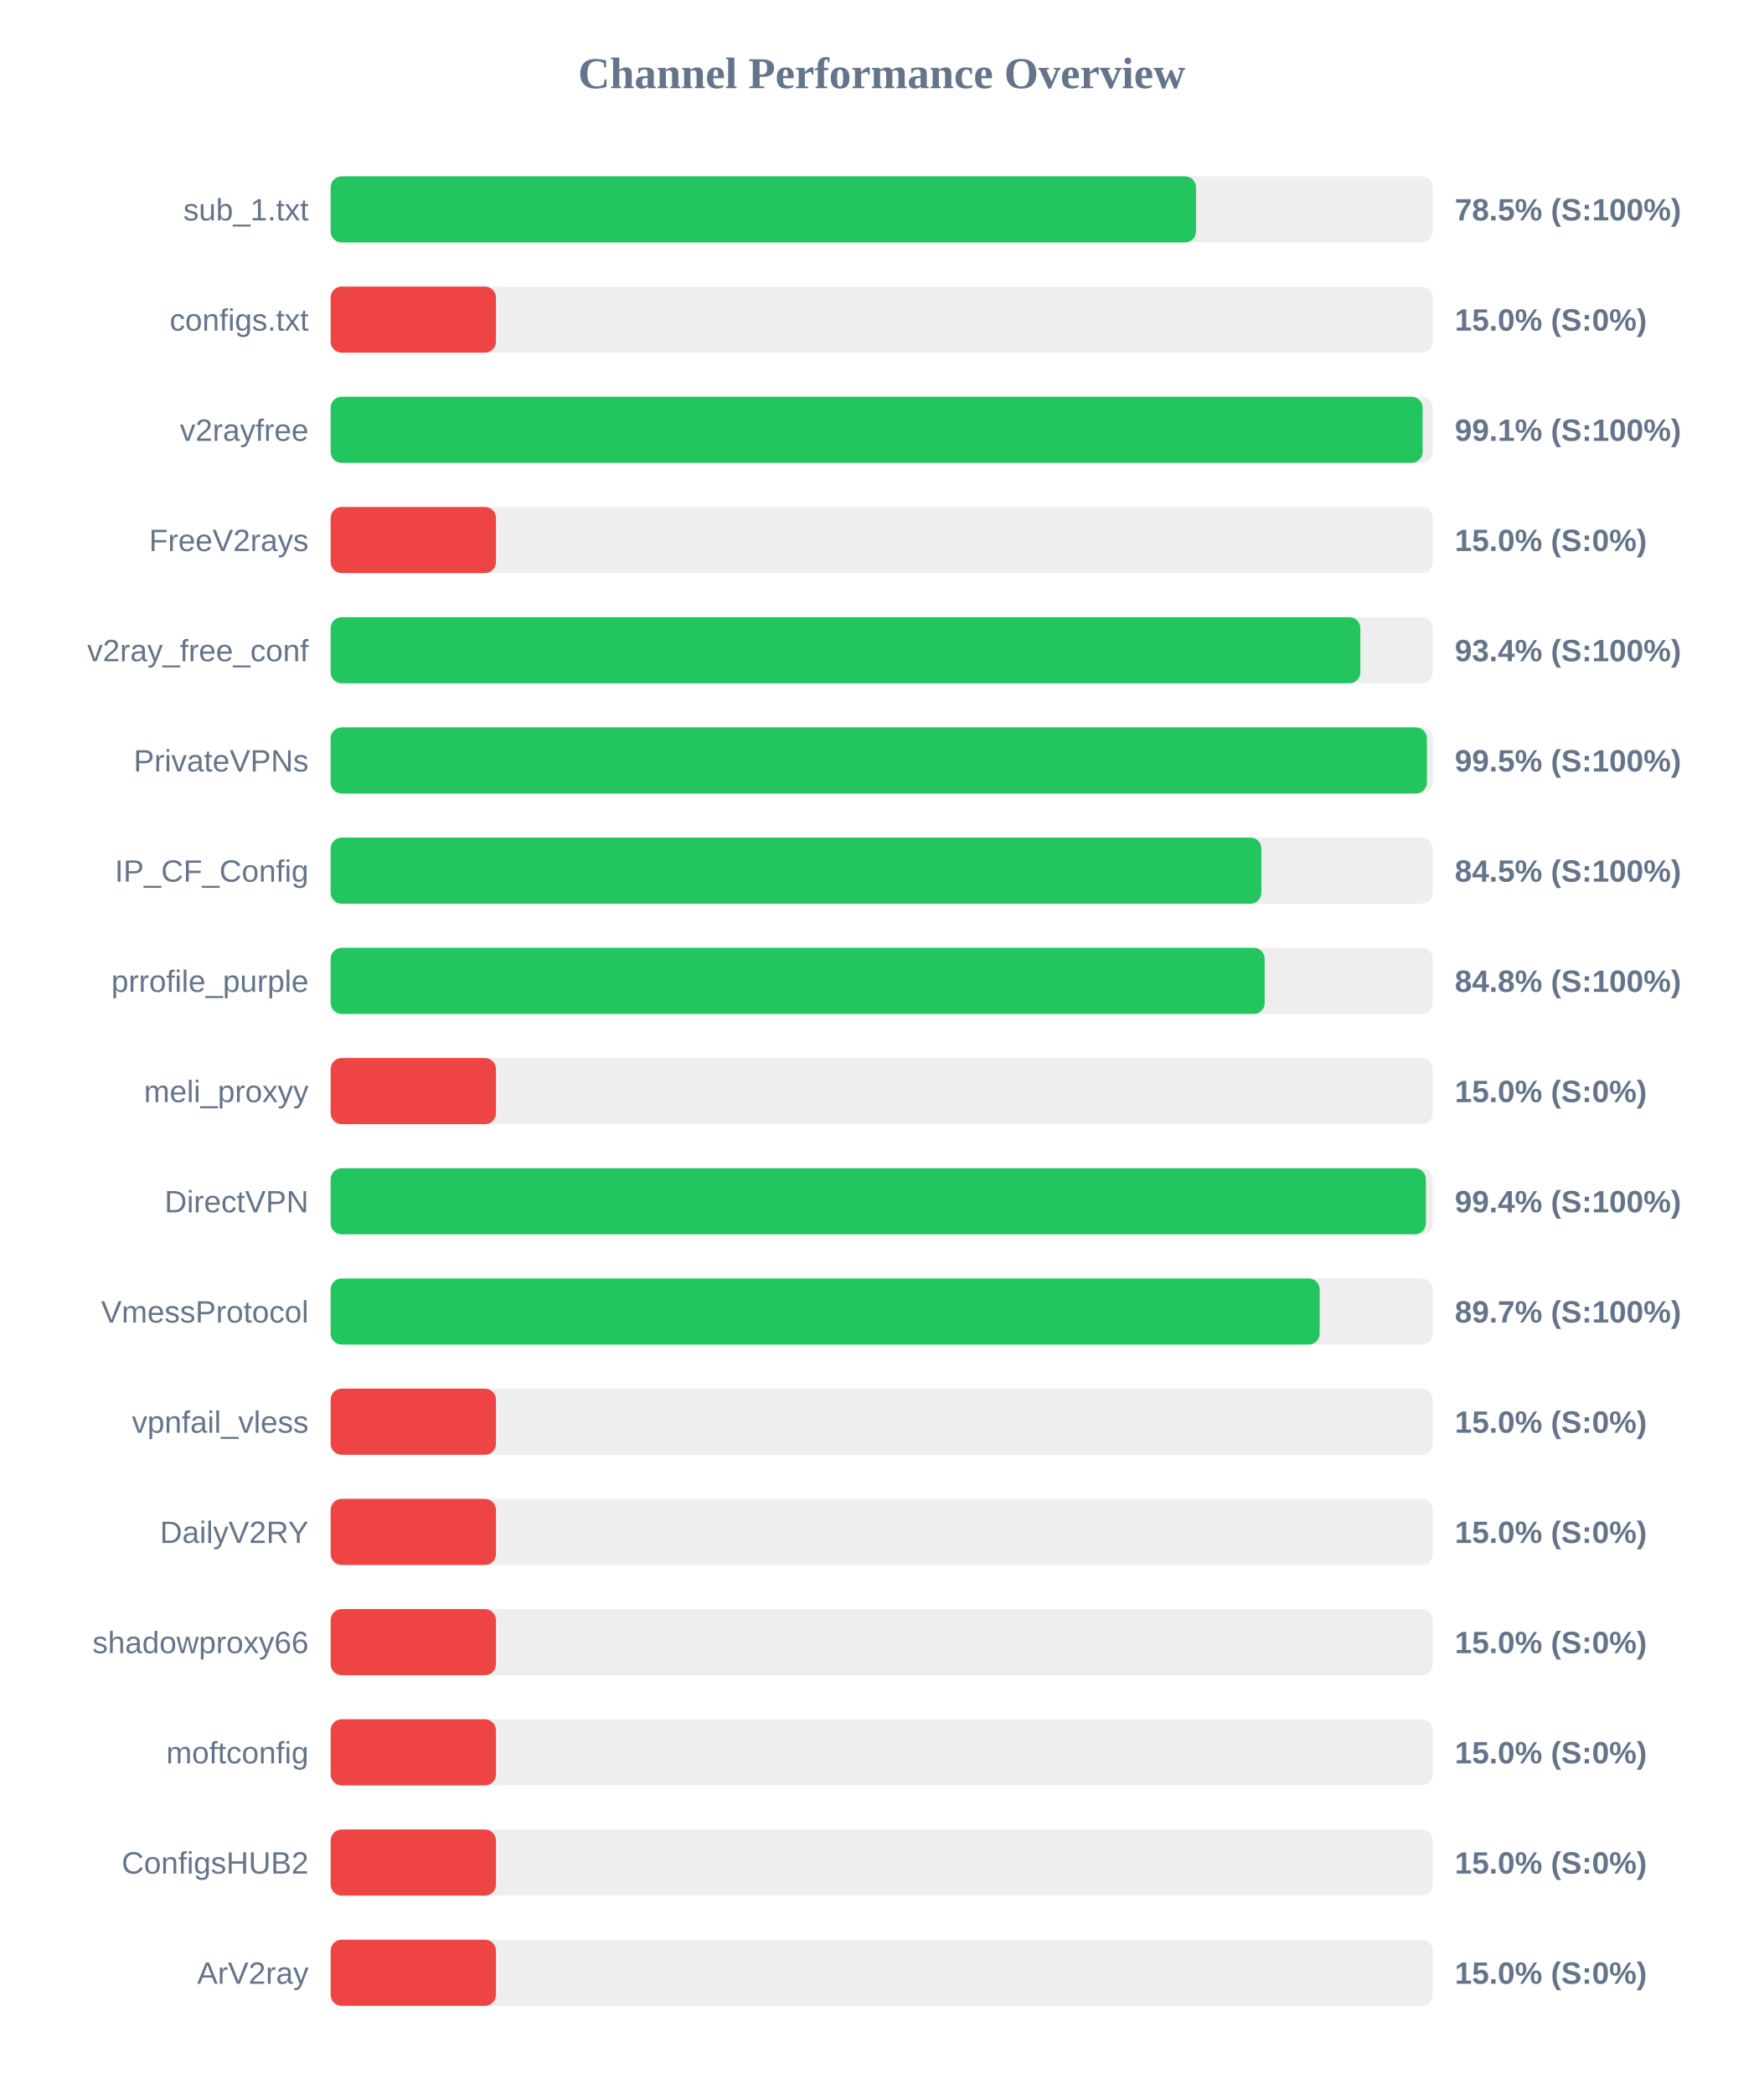
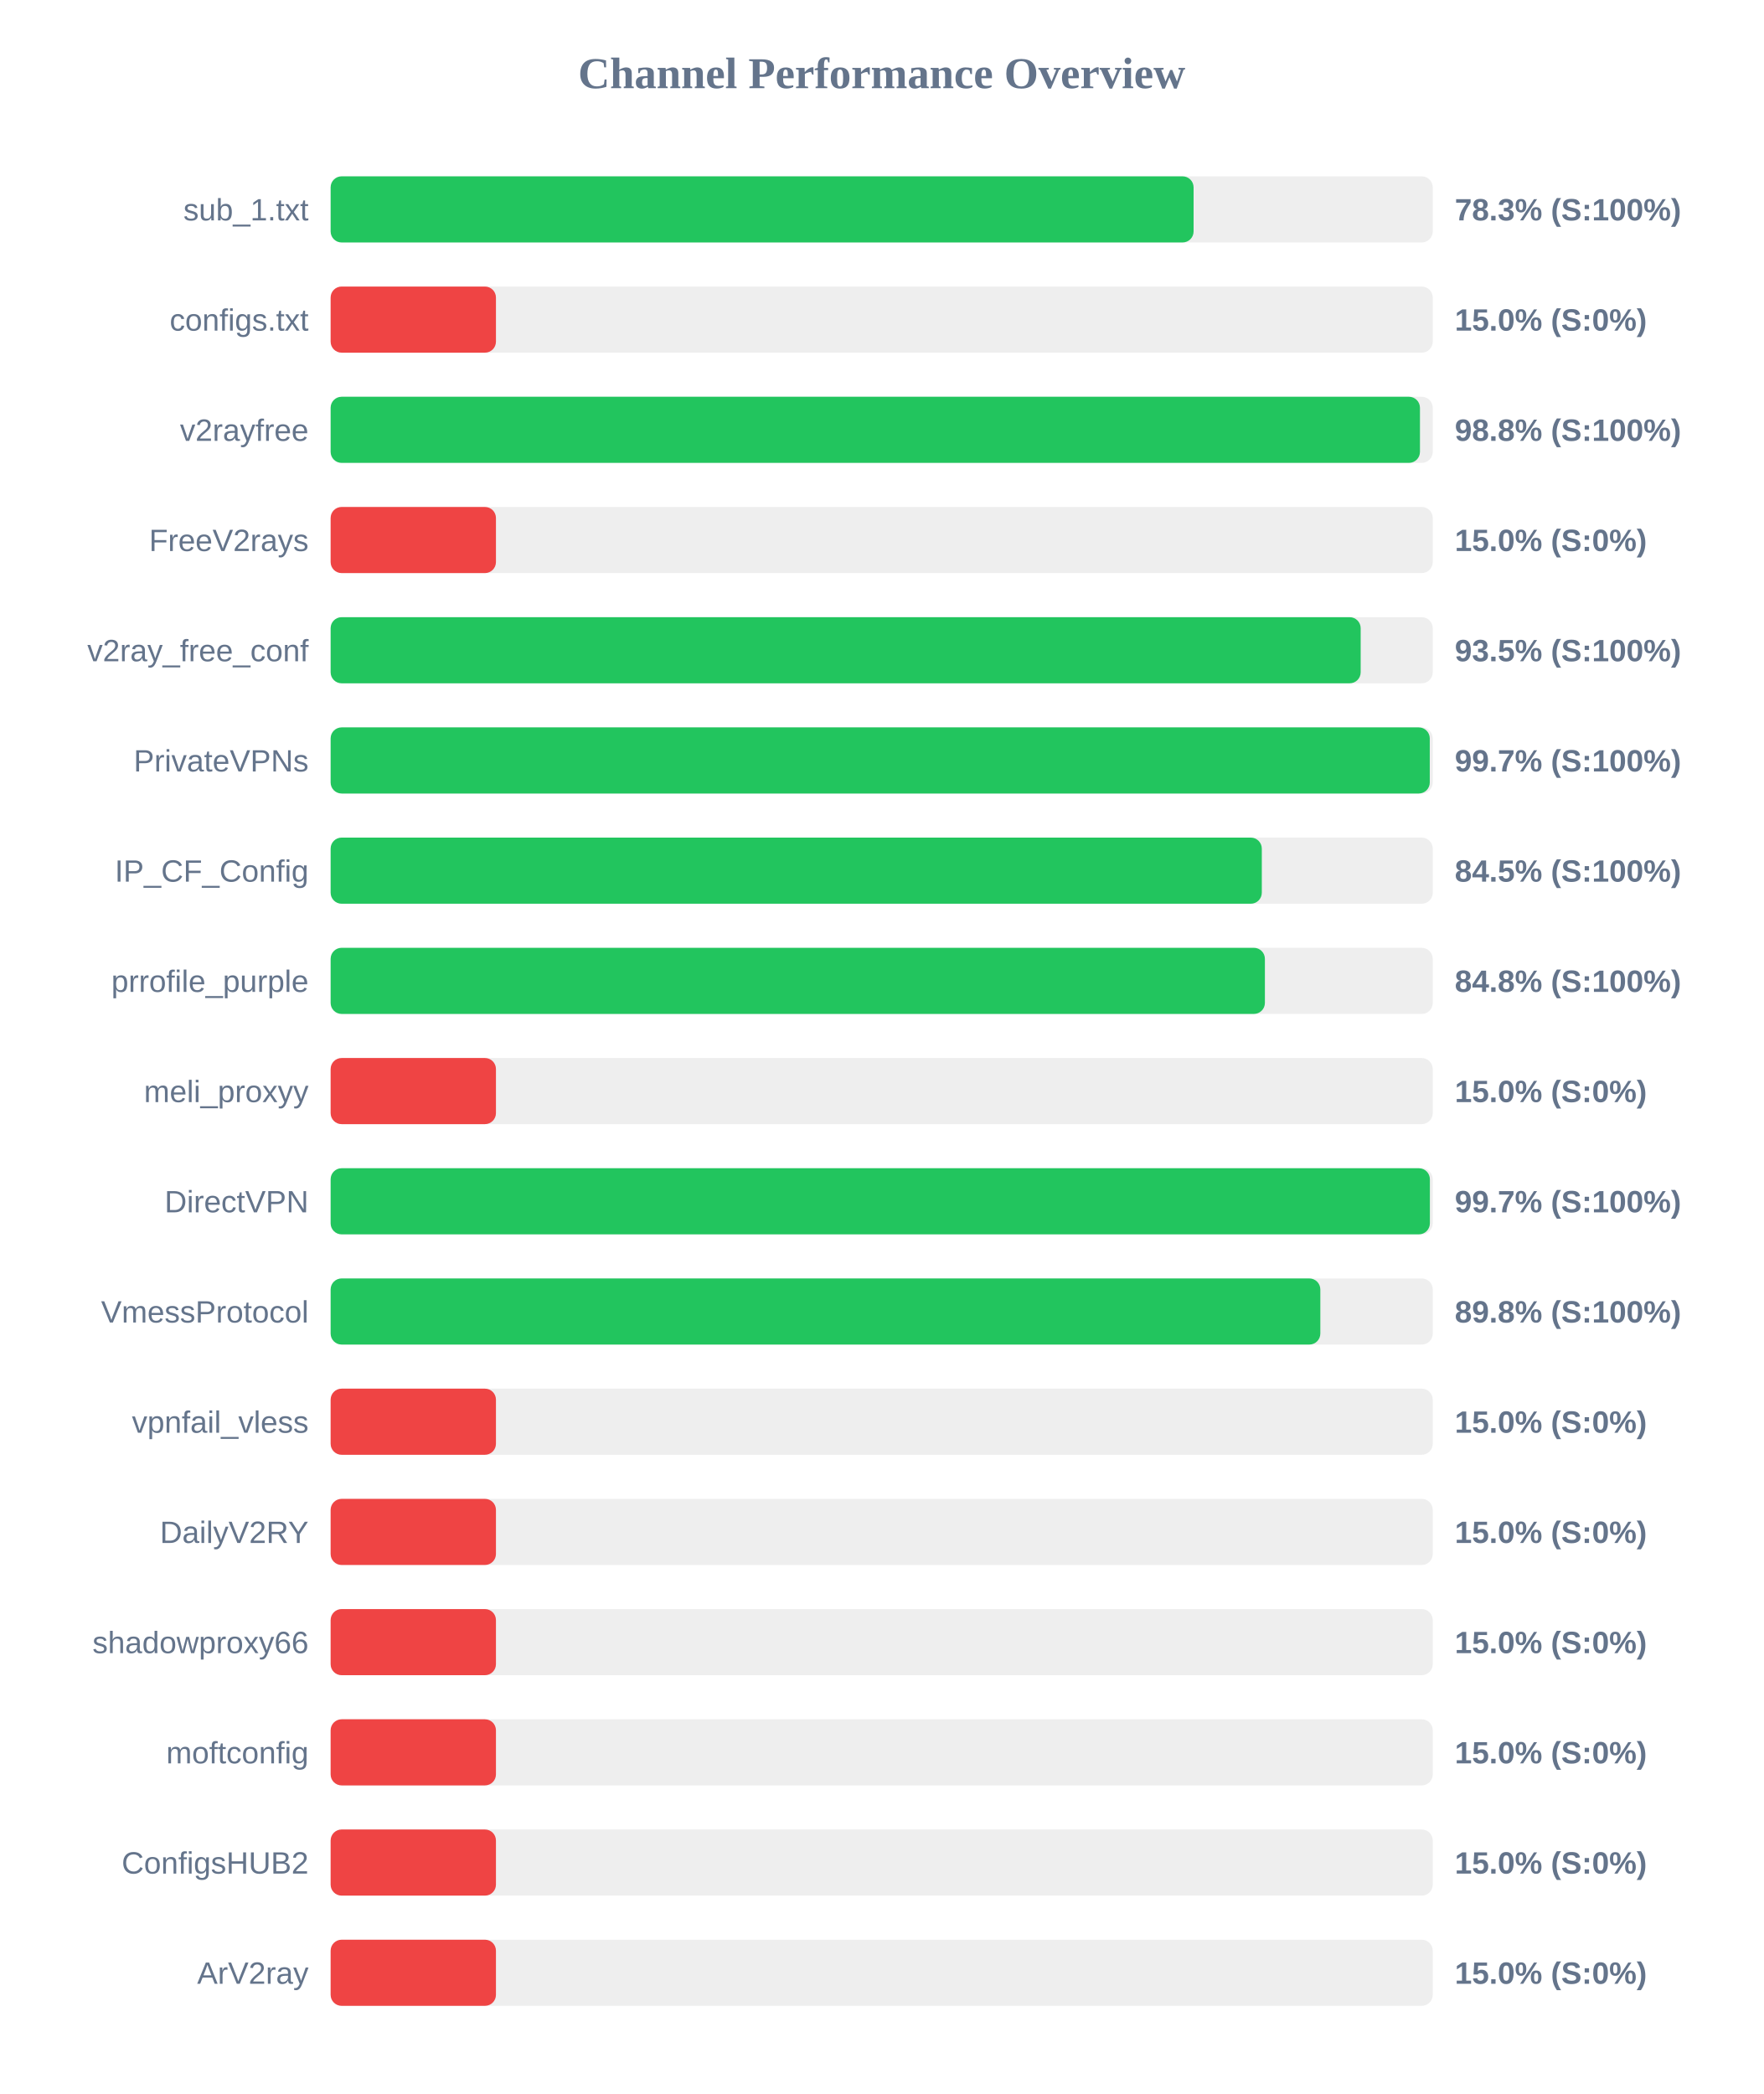
<svg xmlns="http://www.w3.org/2000/svg" width="800" height="950" version="1.1">
  <style>
        .row { font: 14px Arial; fill: #64748b; }
        .score { font: bold 14px Arial; fill: #64748b; }
    </style>
  <text x="400" y="40" text-anchor="middle" font-size="20px" font-weight="bold" fill="#64748b">Channel Performance Overview</text>
  <rect x="150" y="80" width="500" height="30" fill="#eee" rx="5" />
-   <rect x="150" y="80" width="392.6" height="30" fill="#22c55e" rx="5" />
+   <rect x="150" y="80" width="391.5" height="30" fill="#22c55e" rx="5" />
  <text x="140" y="100" text-anchor="end" class="row">sub_1.txt</text>
-   <text x="660" y="100" text-anchor="start" class="score">78.5% (S:100%)</text>
+   <text x="660" y="100" text-anchor="start" class="score">78.3% (S:100%)</text>
  <rect x="150" y="130" width="500" height="30" fill="#eee" rx="5" />
  <rect x="150" y="130" width="75.0" height="30" fill="#ef4444" rx="5" />
  <text x="140" y="150" text-anchor="end" class="row">configs.txt</text>
  <text x="660" y="150" text-anchor="start" class="score">15.0% (S:0%)</text>
  <rect x="150" y="180" width="500" height="30" fill="#eee" rx="5" />
-   <rect x="150" y="180" width="495.4" height="30" fill="#22c55e" rx="5" />
+   <rect x="150" y="180" width="494.2" height="30" fill="#22c55e" rx="5" />
  <text x="140" y="200" text-anchor="end" class="row">v2rayfree</text>
-   <text x="660" y="200" text-anchor="start" class="score">99.1% (S:100%)</text>
+   <text x="660" y="200" text-anchor="start" class="score">98.8% (S:100%)</text>
  <rect x="150" y="230" width="500" height="30" fill="#eee" rx="5" />
  <rect x="150" y="230" width="75.0" height="30" fill="#ef4444" rx="5" />
  <text x="140" y="250" text-anchor="end" class="row">FreeV2rays</text>
  <text x="660" y="250" text-anchor="start" class="score">15.0% (S:0%)</text>
  <rect x="150" y="280" width="500" height="30" fill="#eee" rx="5" />
-   <rect x="150" y="280" width="467.15" height="30" fill="#22c55e" rx="5" />
+   <rect x="150" y="280" width="467.3" height="30" fill="#22c55e" rx="5" />
  <text x="140" y="300" text-anchor="end" class="row">v2ray_free_conf</text>
-   <text x="660" y="300" text-anchor="start" class="score">93.4% (S:100%)</text>
+   <text x="660" y="300" text-anchor="start" class="score">93.5% (S:100%)</text>
  <rect x="150" y="330" width="500" height="30" fill="#eee" rx="5" />
-   <rect x="150" y="330" width="497.35" height="30" fill="#22c55e" rx="5" />
+   <rect x="150" y="330" width="498.65" height="30" fill="#22c55e" rx="5" />
  <text x="140" y="350" text-anchor="end" class="row">PrivateVPNs</text>
-   <text x="660" y="350" text-anchor="start" class="score">99.5% (S:100%)</text>
+   <text x="660" y="350" text-anchor="start" class="score">99.7% (S:100%)</text>
  <rect x="150" y="380" width="500" height="30" fill="#eee" rx="5" />
-   <rect x="150" y="380" width="422.25" height="30" fill="#22c55e" rx="5" />
+   <rect x="150" y="380" width="422.45" height="30" fill="#22c55e" rx="5" />
  <text x="140" y="400" text-anchor="end" class="row">IP_CF_Config</text>
  <text x="660" y="400" text-anchor="start" class="score">84.5% (S:100%)</text>
  <rect x="150" y="430" width="500" height="30" fill="#eee" rx="5" />
-   <rect x="150" y="430" width="423.75" height="30" fill="#22c55e" rx="5" />
+   <rect x="150" y="430" width="423.85" height="30" fill="#22c55e" rx="5" />
  <text x="140" y="450" text-anchor="end" class="row">prrofile_purple</text>
  <text x="660" y="450" text-anchor="start" class="score">84.8% (S:100%)</text>
  <rect x="150" y="480" width="500" height="30" fill="#eee" rx="5" />
  <rect x="150" y="480" width="75.0" height="30" fill="#ef4444" rx="5" />
  <text x="140" y="500" text-anchor="end" class="row">meli_proxyy</text>
  <text x="660" y="500" text-anchor="start" class="score">15.0% (S:0%)</text>
  <rect x="150" y="530" width="500" height="30" fill="#eee" rx="5" />
-   <rect x="150" y="530" width="496.9" height="30" fill="#22c55e" rx="5" />
+   <rect x="150" y="530" width="498.7" height="30" fill="#22c55e" rx="5" />
  <text x="140" y="550" text-anchor="end" class="row">DirectVPN</text>
-   <text x="660" y="550" text-anchor="start" class="score">99.4% (S:100%)</text>
+   <text x="660" y="550" text-anchor="start" class="score">99.7% (S:100%)</text>
  <rect x="150" y="580" width="500" height="30" fill="#eee" rx="5" />
-   <rect x="150" y="580" width="448.7" height="30" fill="#22c55e" rx="5" />
+   <rect x="150" y="580" width="449.0" height="30" fill="#22c55e" rx="5" />
  <text x="140" y="600" text-anchor="end" class="row">VmessProtocol</text>
-   <text x="660" y="600" text-anchor="start" class="score">89.7% (S:100%)</text>
+   <text x="660" y="600" text-anchor="start" class="score">89.8% (S:100%)</text>
  <rect x="150" y="630" width="500" height="30" fill="#eee" rx="5" />
  <rect x="150" y="630" width="75.0" height="30" fill="#ef4444" rx="5" />
  <text x="140" y="650" text-anchor="end" class="row">vpnfail_vless</text>
  <text x="660" y="650" text-anchor="start" class="score">15.0% (S:0%)</text>
  <rect x="150" y="680" width="500" height="30" fill="#eee" rx="5" />
  <rect x="150" y="680" width="75.0" height="30" fill="#ef4444" rx="5" />
  <text x="140" y="700" text-anchor="end" class="row">DailyV2RY</text>
  <text x="660" y="700" text-anchor="start" class="score">15.0% (S:0%)</text>
  <rect x="150" y="730" width="500" height="30" fill="#eee" rx="5" />
  <rect x="150" y="730" width="75.0" height="30" fill="#ef4444" rx="5" />
  <text x="140" y="750" text-anchor="end" class="row">shadowproxy66</text>
  <text x="660" y="750" text-anchor="start" class="score">15.0% (S:0%)</text>
  <rect x="150" y="780" width="500" height="30" fill="#eee" rx="5" />
  <rect x="150" y="780" width="75.0" height="30" fill="#ef4444" rx="5" />
  <text x="140" y="800" text-anchor="end" class="row">moftconfig</text>
  <text x="660" y="800" text-anchor="start" class="score">15.0% (S:0%)</text>
  <rect x="150" y="830" width="500" height="30" fill="#eee" rx="5" />
  <rect x="150" y="830" width="75.0" height="30" fill="#ef4444" rx="5" />
  <text x="140" y="850" text-anchor="end" class="row">ConfigsHUB2</text>
  <text x="660" y="850" text-anchor="start" class="score">15.0% (S:0%)</text>
  <rect x="150" y="880" width="500" height="30" fill="#eee" rx="5" />
  <rect x="150" y="880" width="75.0" height="30" fill="#ef4444" rx="5" />
  <text x="140" y="900" text-anchor="end" class="row">ArV2ray</text>
  <text x="660" y="900" text-anchor="start" class="score">15.0% (S:0%)</text>
</svg>
